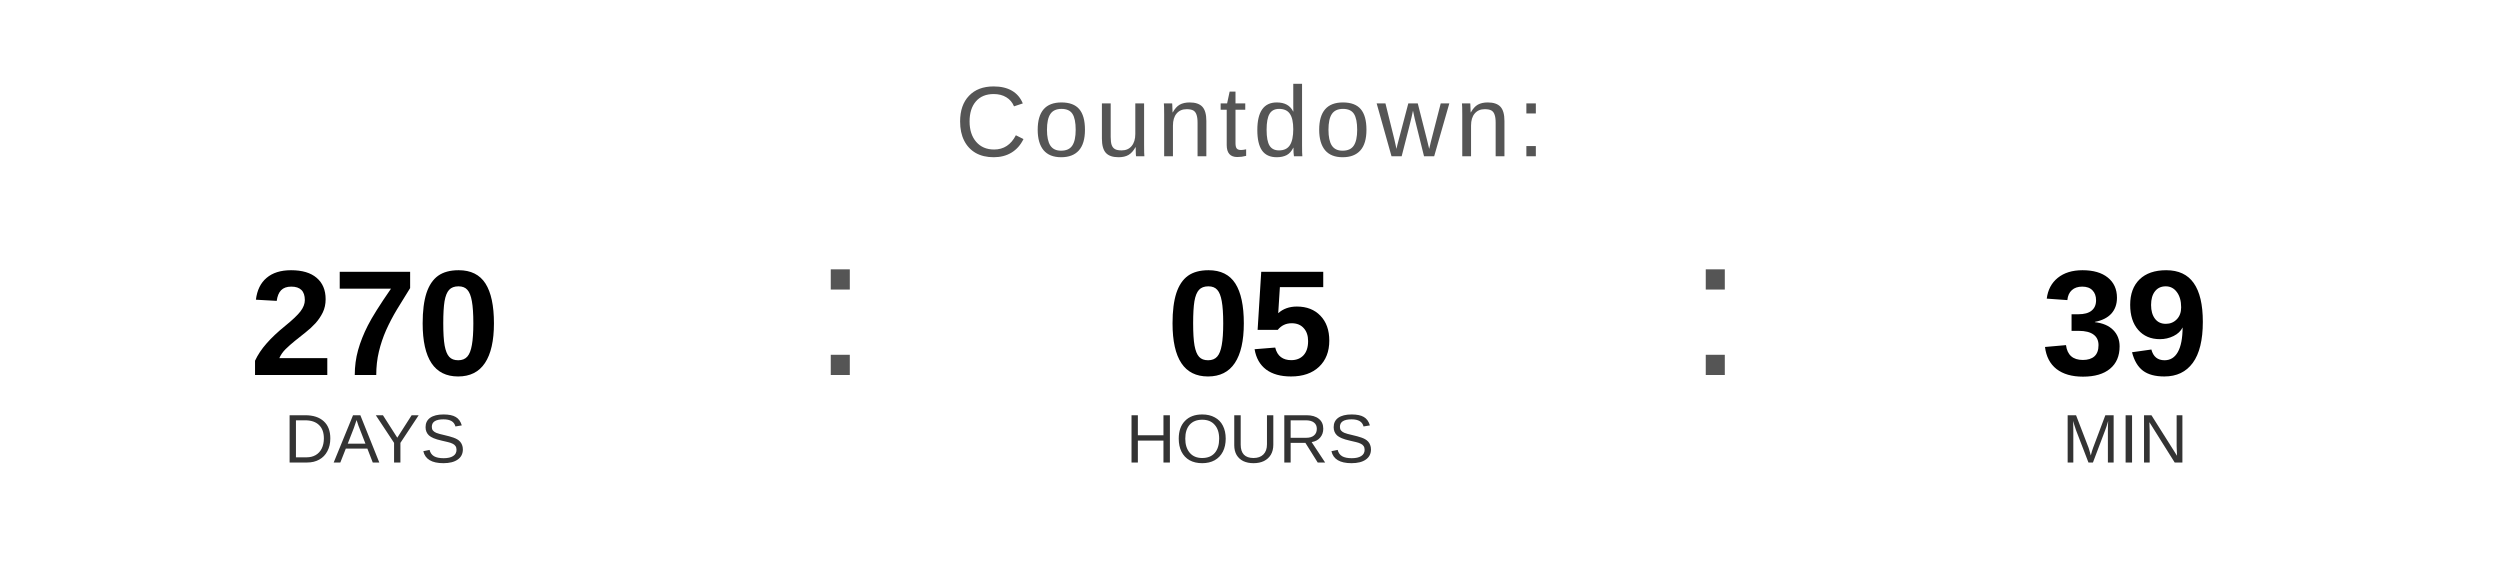
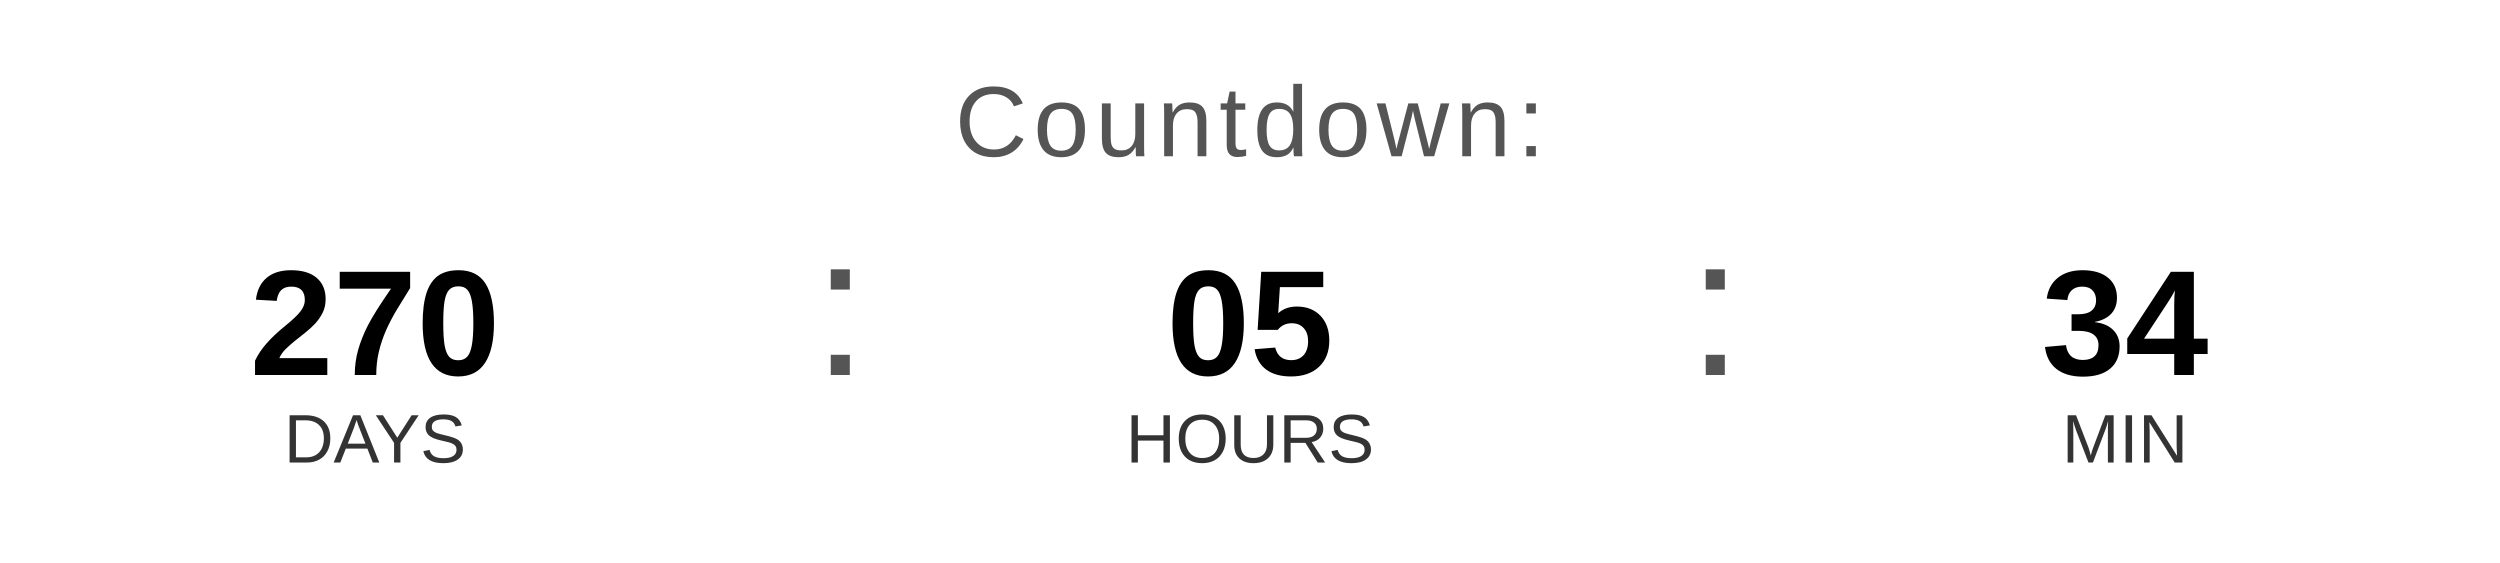
<svg xmlns="http://www.w3.org/2000/svg" width="400" height="90" viewBox="0 0 400 90">
  <text x="200" y="25" font-family="Arial, Helvetica, sans-serif" font-size="16" fill="#555555" text-anchor="middle" letter-spacing="1">
    Countdown:
  </text>
  <text x="60" y="60" font-family="Arial, Helvetica, sans-serif" font-size="24" font-weight="bold" fill="#000000" text-anchor="middle">270</text>
  <text x="60" y="74" font-family="Arial, Helvetica, sans-serif" font-size="11" fill="#333333" text-anchor="middle">DAYS</text>
  <text x="130" y="60" font-family="Arial, sans-serif" font-size="32" fill="#555555">:</text>
  <text x="200" y="60" font-family="Arial, Helvetica, sans-serif" font-size="24" font-weight="bold" fill="#000000" text-anchor="middle">05</text>
  <text x="200" y="74" font-family="Arial, Helvetica, sans-serif" font-size="11" fill="#333333" text-anchor="middle">HOURS</text>
  <text x="270" y="60" font-family="Arial, sans-serif" font-size="32" fill="#555555">:</text>
-   <text x="340" y="60" font-family="Arial, Helvetica, sans-serif" font-size="24" font-weight="bold" fill="#000000" text-anchor="middle">39</text>
+   <text x="340" y="60" font-family="Arial, Helvetica, sans-serif" font-size="24" font-weight="bold" fill="#000000" text-anchor="middle">34</text>
  <text x="340" y="74" font-family="Arial, Helvetica, sans-serif" font-size="11" fill="#333333" text-anchor="middle">MIN</text>
</svg>
